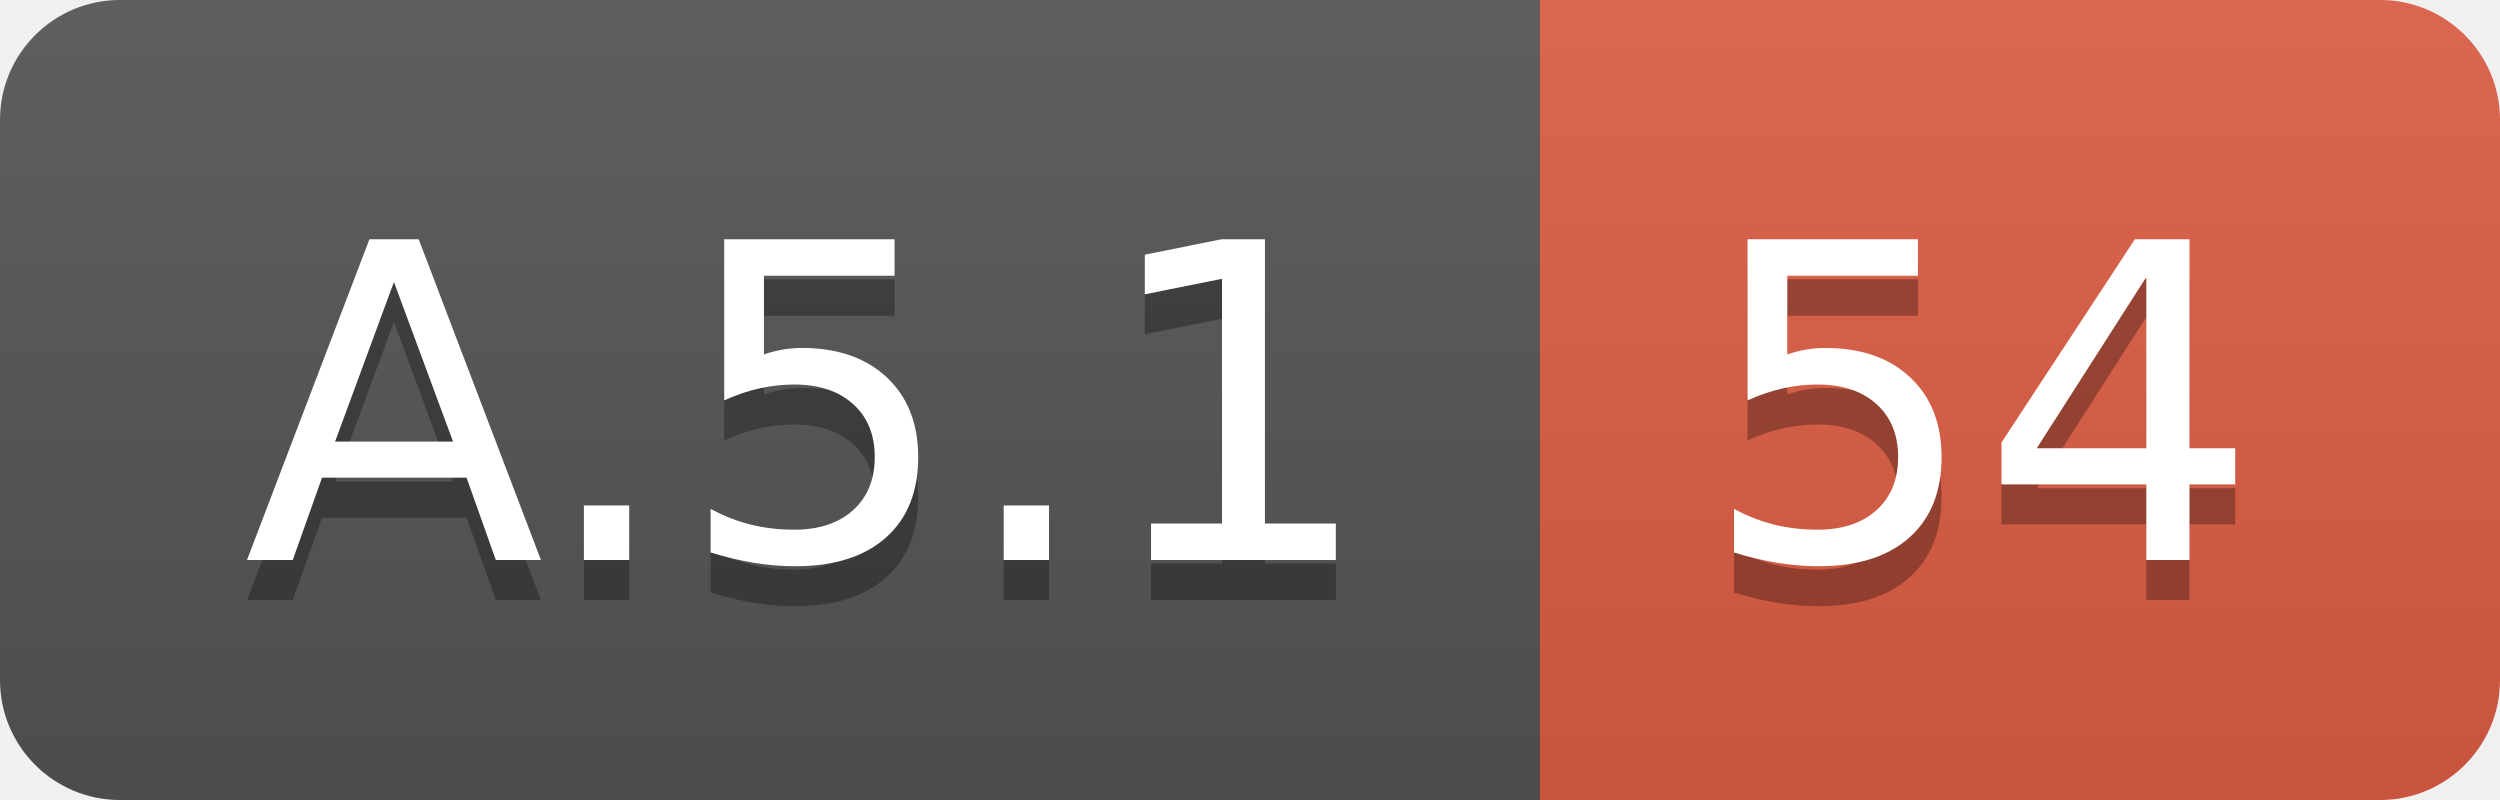
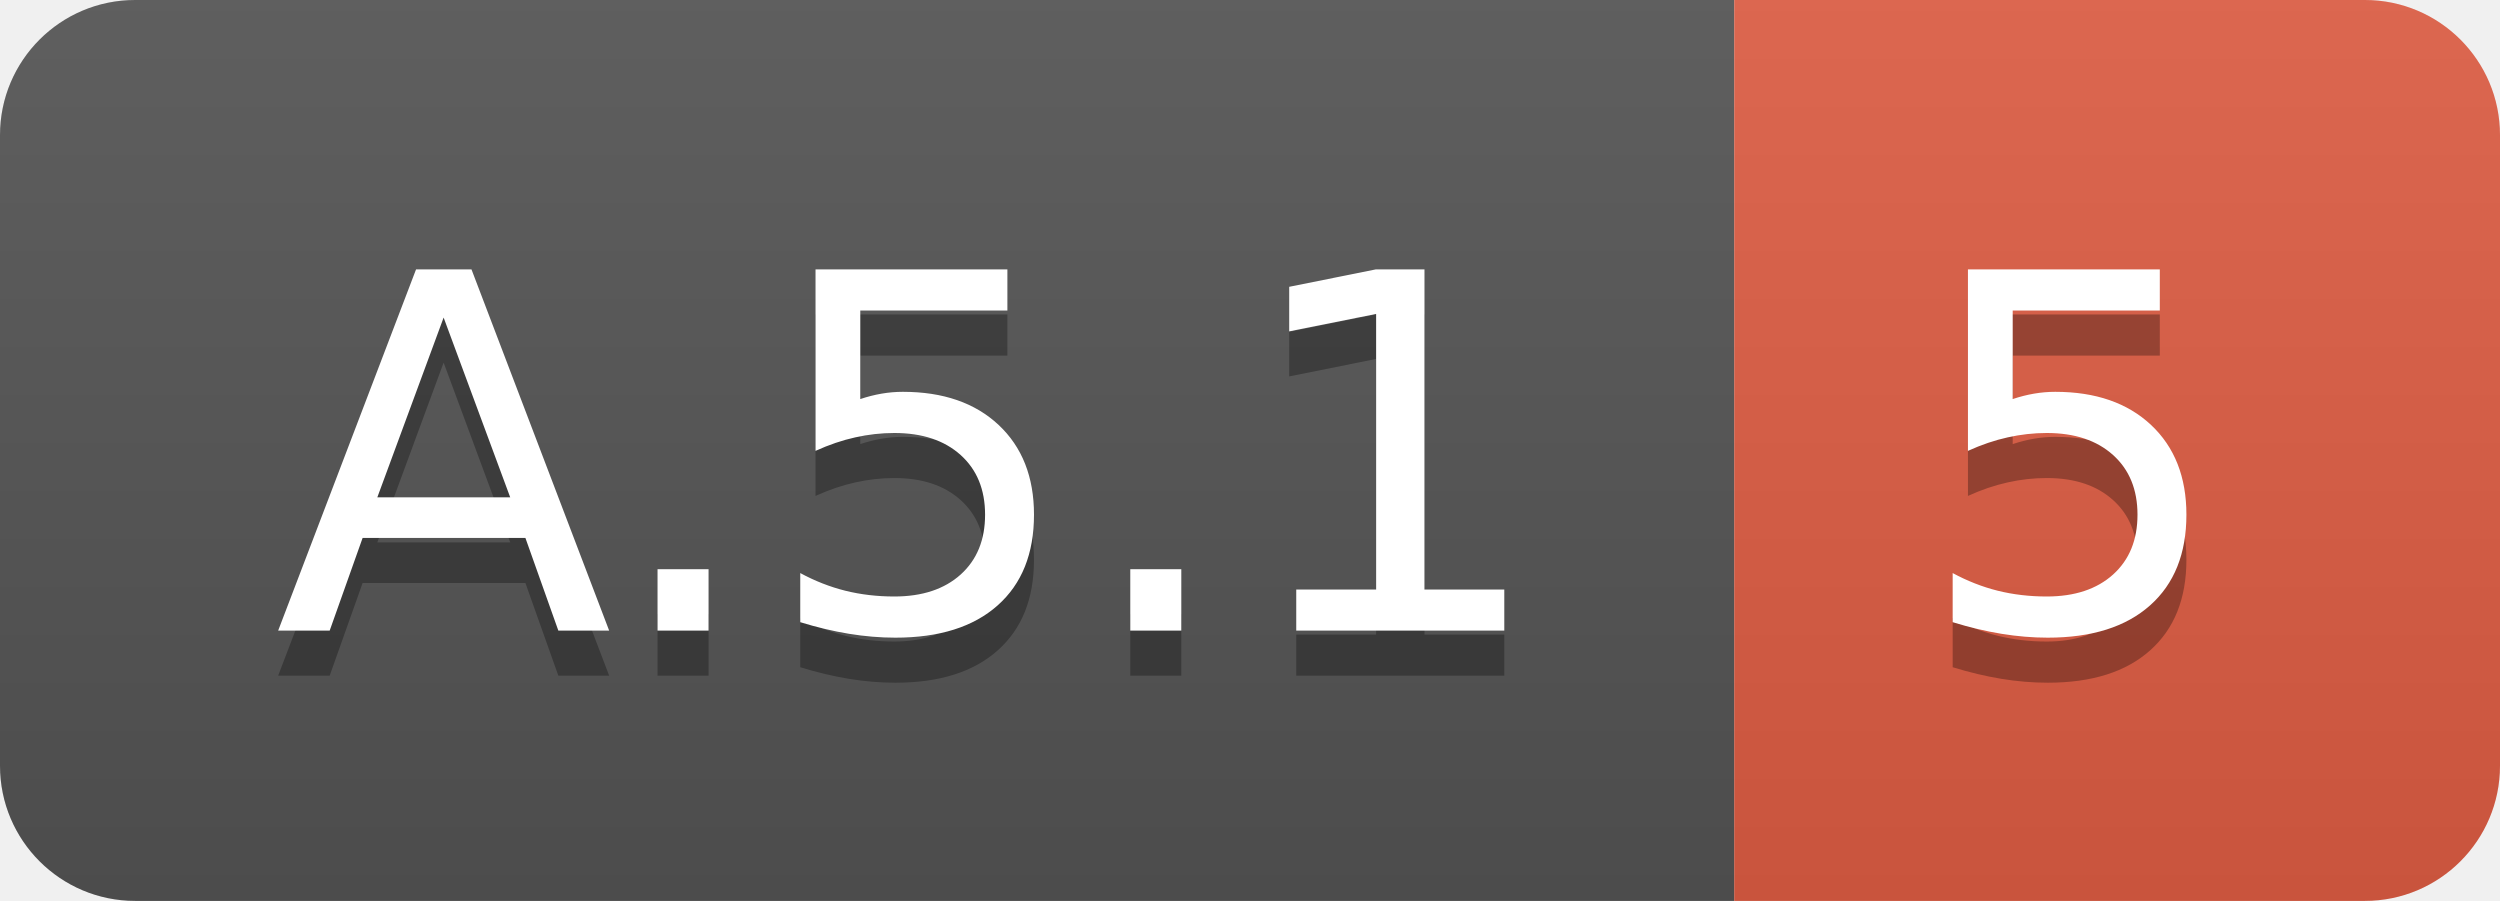
- <svg xmlns="http://www.w3.org/2000/svg" width="62.5" height="20">
+ <svg xmlns="http://www.w3.org/2000/svg" width="55.5" height="20">
  <linearGradient id="smooth" x2="0" y2="100%">
    <stop offset="0" stop-color="#bbb" stop-opacity=".1" />
    <stop offset="1" stop-opacity=".1" />
  </linearGradient>
  <clipPath id="round">
-     <rect width="62.5" height="20" rx="3" fill="#fff" />
+     <rect width="55.5" height="20" rx="3" fill="#fff" />
  </clipPath>
  <g clip-path="url(#round)">
    <rect width="38.5" height="20" fill="#555" />
-     <rect x="38.5" width="24.0" height="20" fill="#e05d44" />
-     <rect width="62.5" height="20" fill="url(#smooth)" />
+     <rect x="38.5" width="17.0" height="20" fill="#e05d44" />
+     <rect width="55.5" height="20" fill="url(#smooth)" />
  </g>
  <g fill="#fff" text-anchor="middle" font-family="DejaVu Sans,Verdana,Geneva,sans-serif" font-size="110">
    <text x="202.5" y="150" fill="#010101" fill-opacity=".3" transform="scale(0.1)" textLength="285.0" lengthAdjust="spacing">A.5.1</text>
    <text x="202.5" y="140" transform="scale(0.1)" textLength="285.0" lengthAdjust="spacing">A.5.1</text>
-     <text x="495.0" y="150" fill="#010101" fill-opacity=".3" transform="scale(0.1)" textLength="140.0" lengthAdjust="spacing">54</text>
-     <text x="495.0" y="140" transform="scale(0.1)" textLength="140.0" lengthAdjust="spacing">54</text>
+     <text x="460.0" y="150" fill="#010101" fill-opacity=".3" transform="scale(0.1)" textLength="70.0" lengthAdjust="spacing">5</text>
+     <text x="460.0" y="140" transform="scale(0.1)" textLength="70.0" lengthAdjust="spacing">5</text>
  </g>
</svg>
